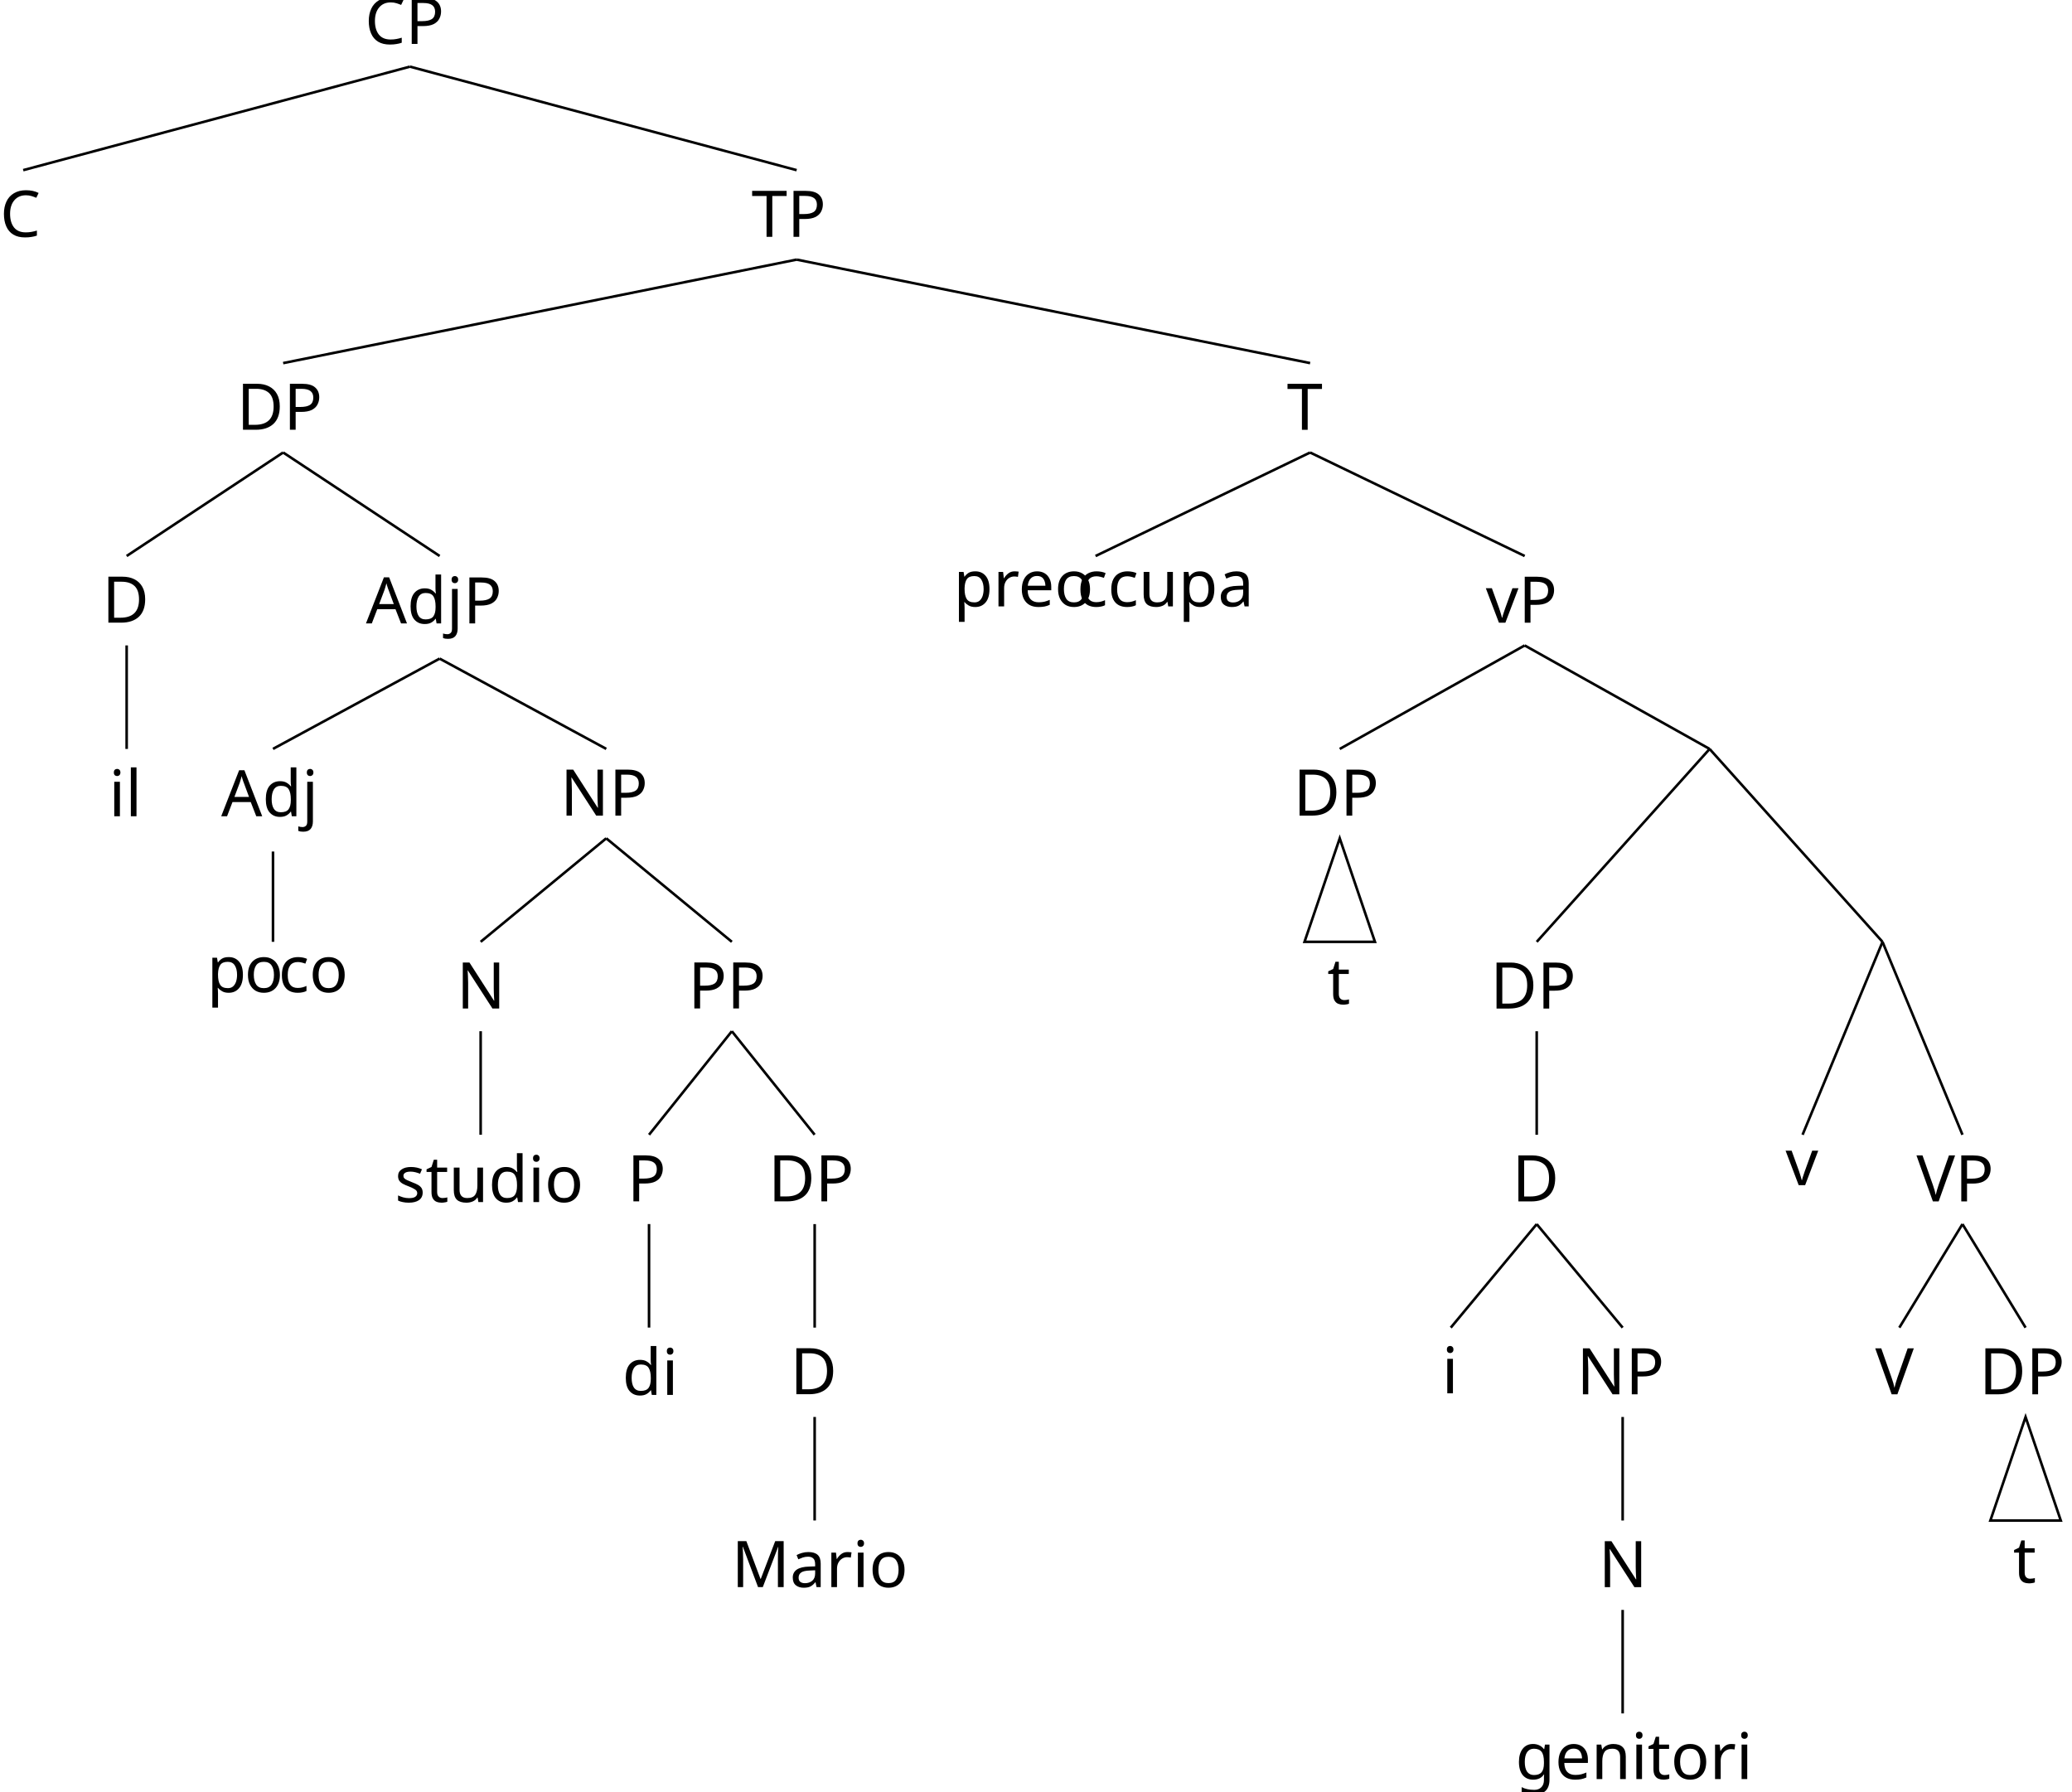
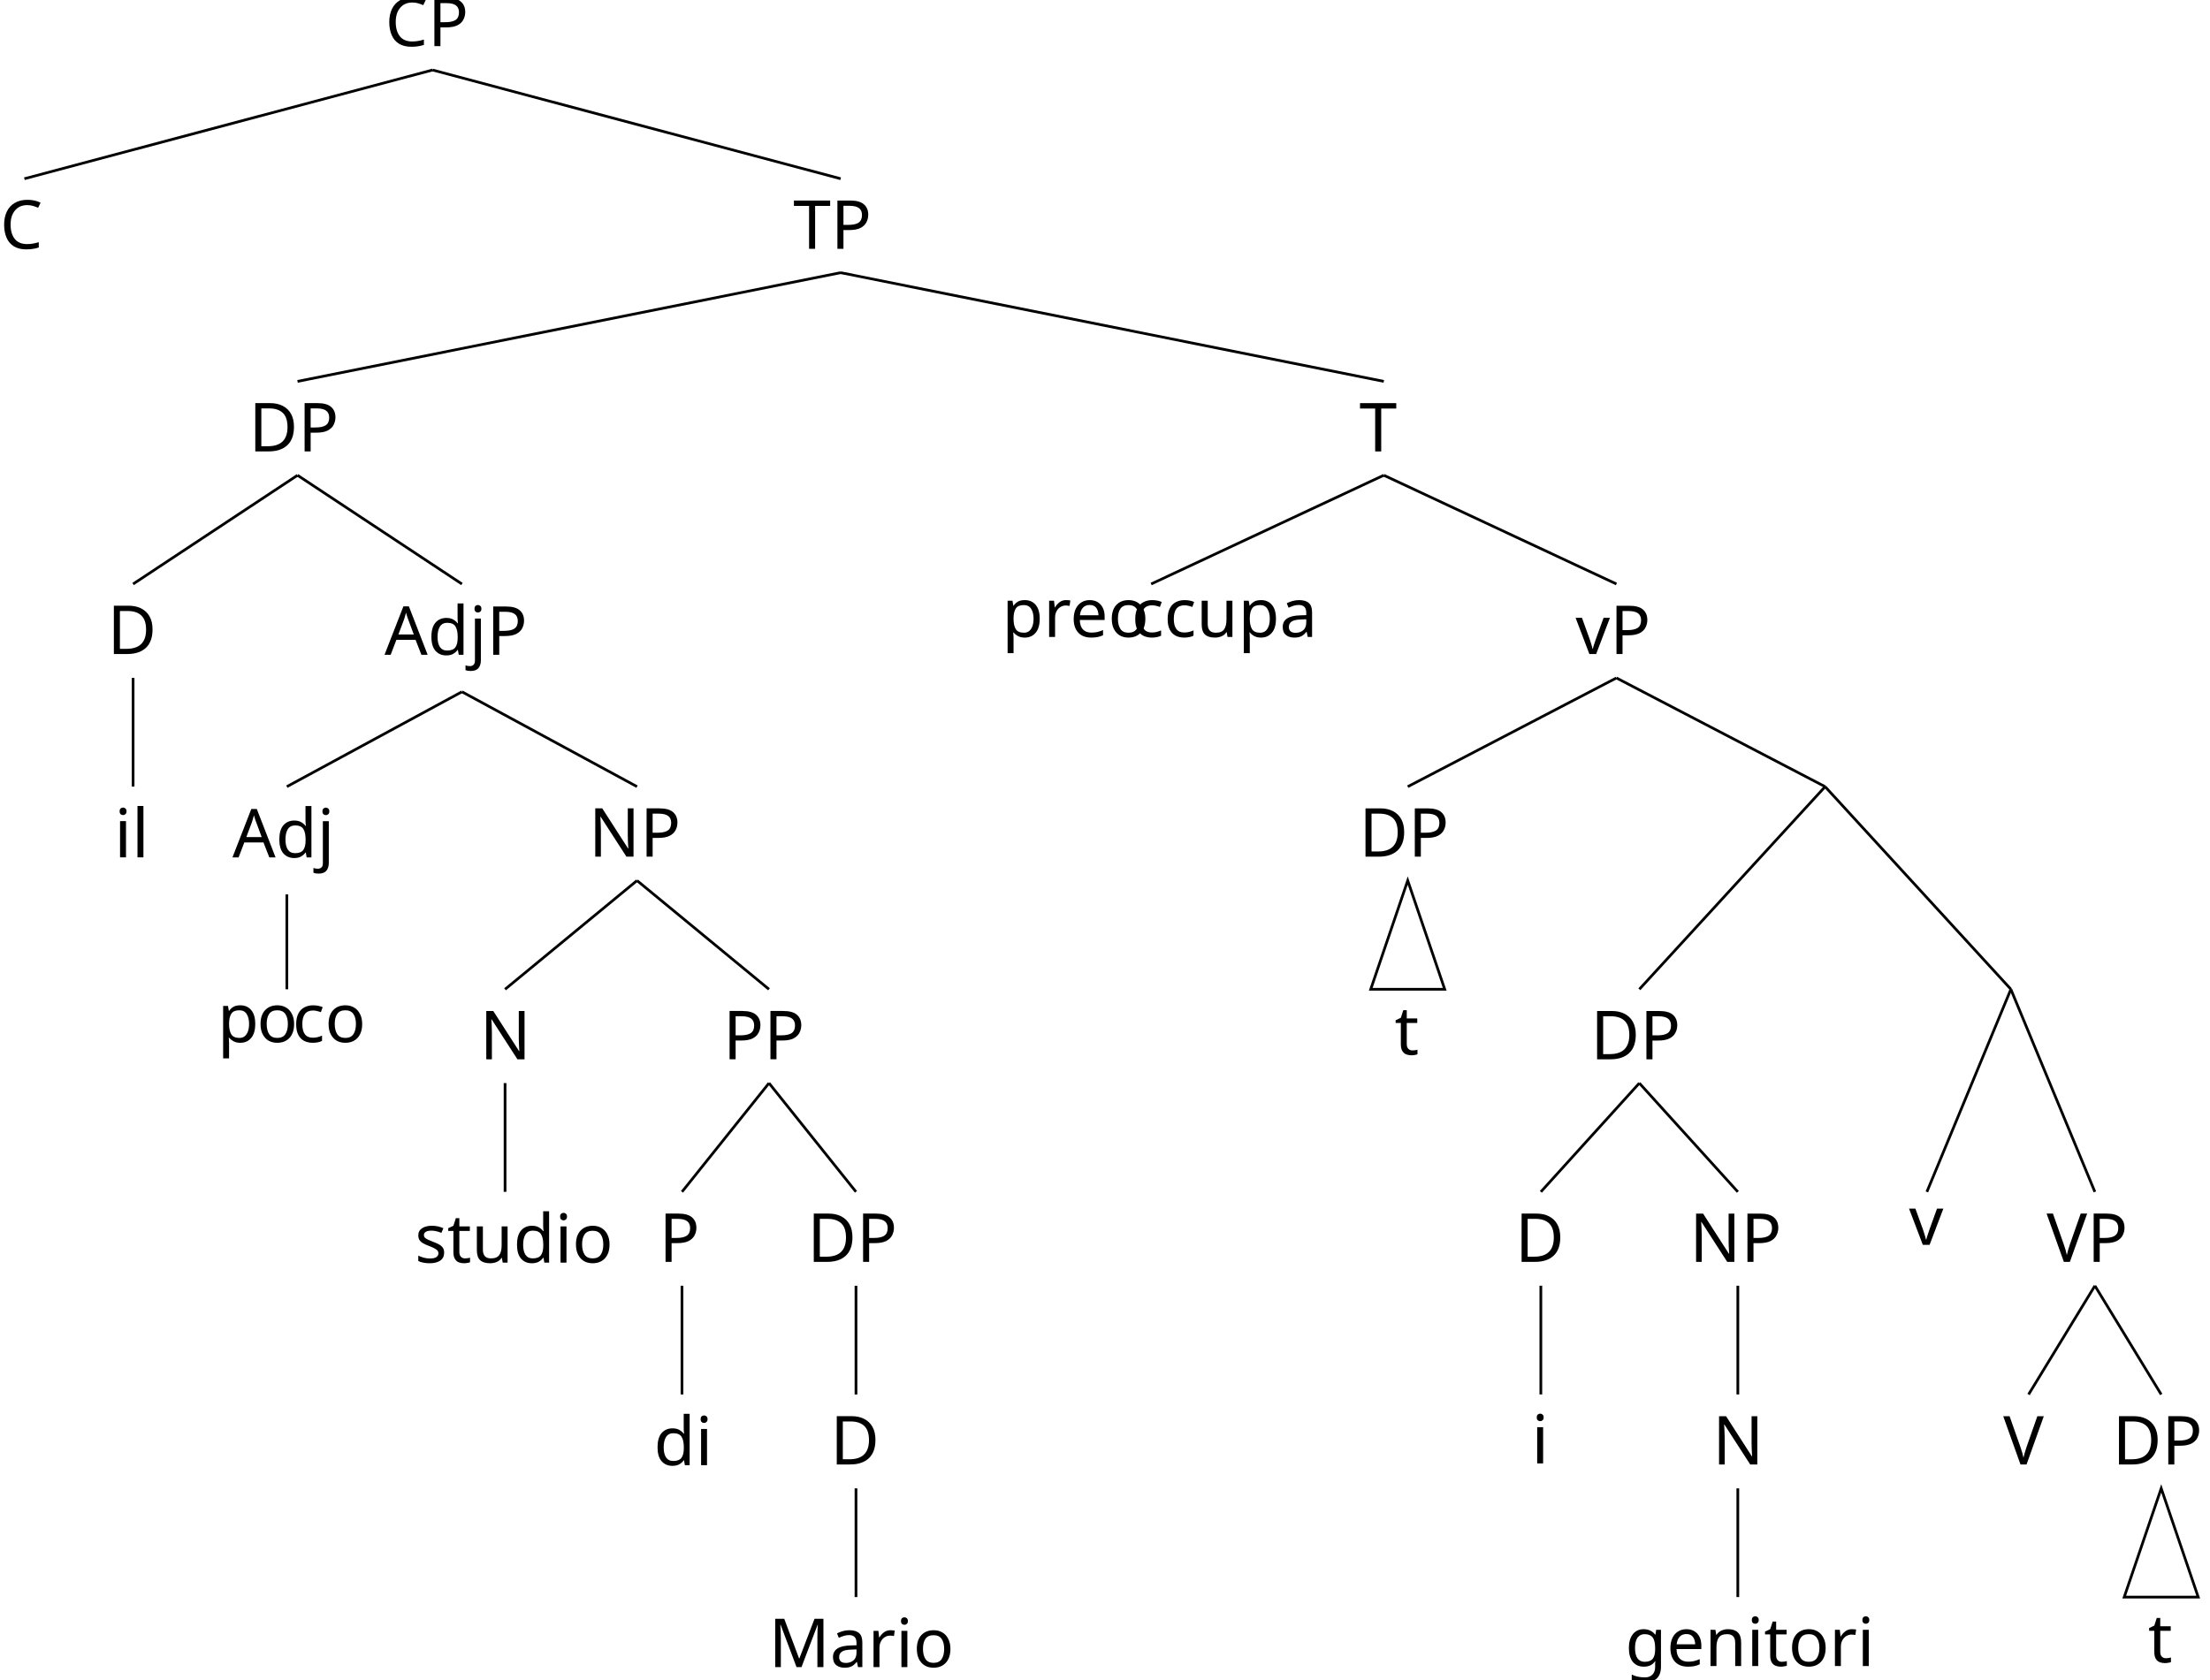
- <svg xmlns="http://www.w3.org/2000/svg" height="277.637pt" version="1.1" viewBox="3.319 -280.899 321.122 277.637" width="321.122pt">
+ <svg xmlns="http://www.w3.org/2000/svg" height="247.74pt" version="1.1" viewBox="3.319 -251.012 325.966 247.74" width="325.966pt">
  <defs>
    <font horiz-adv-x="0" id="cmr10">
      <font-face ascent="750" descent="250" font-family="cmr10" units-per-em="1000" />
      <glyph d="M398 696C393 709 391 716 375 716S356 710 351 696L144 98C126 47 86 32 32 31V0C55 1 98 3 134 3C165 3 217 1 249 0V31C199 31 174 56 174 82C174 85 175 95 176 97L222 228H469L522 75C523 71 525 65 525 61C525 31 469 31 442 31V0C478 3 548 3 586 3C629 3 675 2 717 0V31H699C639 31 625 38 614 71L398 696ZM345 584L458 259H233L345 584Z" glyph-name="A" horiz-adv-x="750" unicode="A" vert-adv-y="750" />
      <glyph d="M56 342C56 135 218 -22 404 -22C567 -22 665 117 665 233C665 243 665 250 652 250C641 250 641 244 640 234C632 91 525 9 416 9C355 9 159 43 159 341C159 640 354 674 415 674C524 674 613 583 633 437C635 423 635 420 649 420C665 420 665 423 665 444V681C665 698 665 705 654 705C650 705 646 705 638 693L588 619C551 655 500 705 404 705C217 705 56 546 56 342Z" glyph-name="C" horiz-adv-x="722" unicode="C" vert-adv-y="722" />
      <glyph d="M35 683V652H59C136 652 138 641 138 605V78C138 42 136 31 59 31H35V0H401C569 0 707 148 707 336C707 526 572 683 401 683H35ZM273 31C226 31 224 38 224 71V612C224 645 226 652 273 652H373C435 652 504 630 555 559C598 500 607 414 607 336C607 225 588 165 552 116C532 89 475 31 374 31H273Z" glyph-name="D" horiz-adv-x="763" unicode="D" vert-adv-y="763" />
      <glyph d="M241 661C232 683 229 683 206 683H37V652H61C138 652 140 641 140 605V105C140 78 140 31 37 31V0C72 1 121 3 154 3S236 1 271 0V31C168 31 168 78 168 105V644H169L410 22C415 9 420 0 430 0C441 0 444 8 448 19L694 652H695V78C695 42 693 31 616 31H592V0C629 3 697 3 736 3S842 3 879 0V31H855C778 31 776 42 776 78V605C776 641 778 652 855 652H879V683H710C684 683 684 682 677 664L458 101L241 661Z" glyph-name="M" horiz-adv-x="916" unicode="M" vert-adv-y="916" />
      <glyph d="M232 670C223 682 222 683 203 683H33V652H62C77 652 97 651 112 650C135 647 136 646 136 627V105C136 78 136 31 33 31V0C68 1 117 3 150 3S232 1 267 0V31C164 31 164 78 164 105V625C169 620 170 619 174 613L582 13C591 1 592 0 599 0C613 0 613 7 613 26V578C613 605 613 652 716 652V683C681 682 632 680 599 680S517 682 482 683V652C585 652 585 605 585 578V151L232 670Z" glyph-name="N" horiz-adv-x="750" unicode="N" vert-adv-y="750" />
      <glyph d="M227 316H396C516 316 624 397 624 497C624 595 525 683 388 683H35V652H59C136 652 138 641 138 605V78C138 42 136 31 59 31H35V0C70 3 144 3 182 3S295 3 330 0V31H306C229 31 227 42 227 78V316ZM224 342V612C224 645 226 652 273 652H362C521 652 521 546 521 497C521 450 521 342 362 342H224Z" glyph-name="P" horiz-adv-x="680" unicode="P" vert-adv-y="680" />
      <glyph d="M666 677H55L36 452H61C75 613 90 646 241 646C259 646 285 646 295 644C316 640 316 629 316 606V79C316 45 316 31 211 31H171V0C212 3 314 3 360 3S509 3 550 0V31H510C405 31 405 45 405 79V606C405 626 405 640 423 644C434 646 461 646 480 646C631 646 646 613 660 452H685L666 677Z" glyph-name="T" horiz-adv-x="722" unicode="T" vert-adv-y="722" />
      <glyph d="M621 585C635 622 662 651 730 652V683C699 681 659 680 633 680C603 680 545 682 519 683V652C571 651 592 625 592 602C592 594 589 588 587 582L404 100L213 605C207 619 207 621 207 623C207 652 264 652 289 652V683C253 680 184 680 146 680C98 680 55 682 19 683V652C84 652 103 652 117 614L349 0C356 -19 361 -22 374 -22C391 -22 393 -17 398 -3L621 585Z" glyph-name="V" horiz-adv-x="750" unicode="V" vert-adv-y="750" />
      <glyph d="M333 76C337 36 364 -6 411 -6C432 -6 493 8 493 89V145H468V89C468 31 443 25 432 25C399 25 395 70 395 75V275C395 317 395 356 359 393C320 432 270 448 222 448C140 448 71 401 71 335C71 305 91 288 117 288C145 288 163 308 163 334C163 346 158 379 112 380C139 415 188 426 220 426C269 426 326 387 326 298V261C275 258 205 255 142 225C67 191 42 139 42 95C42 14 139 -11 202 -11C268 -11 314 29 333 76ZM326 240V140C326 45 254 11 209 11C160 11 119 46 119 96C119 151 161 234 326 240Z" glyph-name="a" horiz-adv-x="500" unicode="a" vert-adv-y="500" />
      <glyph d="M117 218C117 381 199 423 252 423C261 423 324 422 359 386C318 383 312 353 312 340C312 314 330 294 358 294C384 294 404 311 404 341C404 409 328 448 251 448C126 448 34 340 34 216C34 88 133 -11 249 -11C383 -11 415 109 415 119S405 129 402 129C393 129 391 125 389 119C360 26 295 14 258 14C205 14 117 57 117 218Z" glyph-name="c" horiz-adv-x="444" unicode="c" vert-adv-y="444" />
      <glyph d="M380 55V-11L527 0V31C457 31 449 38 449 87V694L305 683V652C375 652 383 645 383 596V380C354 416 311 442 257 442C139 442 34 344 34 215C34 88 132 -11 246 -11C310 -11 355 23 380 55ZM380 323V118C380 100 380 98 369 81C339 33 294 11 251 11C206 11 170 37 146 75C120 116 117 173 117 214C117 251 119 311 148 356C169 387 207 420 261 420C296 420 338 405 369 360C380 343 380 341 380 323Z" glyph-name="d" horiz-adv-x="555" unicode="d" vert-adv-y="555" />
      <glyph d="M112 252C118 401 202 426 236 426C339 426 349 291 349 252H112ZM111 231H390C412 231 415 231 415 252C415 351 361 448 236 448C120 448 28 345 28 220C28 86 133 -11 248 -11C370 -11 415 100 415 119C415 129 407 131 402 131C393 131 391 125 389 117C354 14 264 14 254 14C204 14 164 44 141 81C111 129 111 195 111 231Z" glyph-name="e" horiz-adv-x="444" unicode="e" vert-adv-y="444" />
      <glyph d="M222 172C135 172 135 272 135 295C135 322 136 354 151 379C159 391 182 419 222 419C309 419 309 319 309 296C309 269 308 237 293 212C285 200 262 172 222 172ZM106 133C106 137 106 160 123 180C162 152 203 149 222 149C315 149 384 218 384 295C384 332 368 369 343 392C379 426 415 431 433 431C435 431 440 431 443 430C432 426 427 415 427 403C427 386 440 374 456 374C466 374 485 381 485 404C485 421 473 453 434 453C414 453 370 447 328 406C286 439 244 442 222 442C129 442 60 373 60 296C60 252 82 214 107 193C94 178 76 145 76 110C76 79 89 41 120 21C60 4 28 -39 28 -79C28 -151 127 -206 249 -206C367 -206 471 -155 471 -77C471 -42 457 9 406 37C353 65 295 65 234 65C209 65 166 65 159 66C127 70 106 101 106 133ZM250 -183C149 -183 80 -132 80 -79C80 -33 118 4 162 7H221C307 7 419 7 419 -79C419 -133 348 -183 250 -183Z" glyph-name="g" horiz-adv-x="500" unicode="g" vert-adv-y="500" />
      <glyph d="M177 442L37 431V400C102 400 111 394 111 345V76C111 31 100 31 33 31V0C65 1 119 3 143 3C178 3 213 1 247 0V31C181 31 177 36 177 75V442ZM181 616C181 648 156 669 128 669C97 669 75 642 75 616C75 589 97 563 128 563C156 563 181 584 181 616Z" glyph-name="i" horiz-adv-x="277" unicode="i" vert-adv-y="277" />
      <glyph d="M210 442L58 431V400C135 400 144 393 144 344V-52C144 -97 135 -183 71 -183C66 -183 43 -183 17 -170C32 -166 52 -152 52 -125C52 -99 34 -79 6 -79S-40 -99 -40 -125C-40 -177 16 -205 73 -205C148 -205 210 -141 210 -50V442ZM210 616C210 645 186 669 157 669S104 645 104 616S128 563 157 563S210 587 210 616Z" glyph-name="j" horiz-adv-x="305" unicode="j" vert-adv-y="305" />
      <glyph d="M177 694L33 683V652C103 652 111 645 111 596V76C111 31 100 31 33 31V0C66 1 119 3 144 3S218 1 255 0V31C188 31 177 31 177 76V694Z" glyph-name="l" horiz-adv-x="277" unicode="l" vert-adv-y="277" />
      <glyph d="M110 344V76C110 31 99 31 32 31V0C67 1 118 3 145 3C171 3 223 1 257 0V31C190 31 179 31 179 76V260C179 364 250 420 314 420C377 420 388 366 388 309V76C388 31 377 31 310 31V0C345 1 396 3 423 3C449 3 501 1 535 0V31C483 31 458 31 457 61V252C457 338 457 369 426 405C412 422 379 442 321 442C248 442 201 399 173 337V442L32 431V400C102 400 110 393 110 344Z" glyph-name="n" horiz-adv-x="555" unicode="n" vert-adv-y="555" />
      <glyph d="M471 214C471 342 371 448 250 448C125 448 28 339 28 214C28 85 132 -11 249 -11C370 -11 471 87 471 214ZM250 14C207 14 163 35 136 81C111 125 111 186 111 222C111 261 111 315 135 359C162 405 209 426 249 426C293 426 336 404 362 361S388 260 388 222C388 186 388 132 366 88C344 43 300 14 250 14Z" glyph-name="o" horiz-adv-x="500" unicode="o" vert-adv-y="500" />
      <glyph d="M172 376V442L28 431V400C99 400 106 394 106 350V-118C106 -163 95 -163 28 -163V-194C62 -193 114 -191 140 -191C167 -191 218 -193 253 -194V-163C186 -163 175 -163 175 -118V50V59C180 43 222 -11 298 -11C417 -11 521 87 521 216C521 343 424 442 312 442C234 442 192 398 172 376ZM175 114V337C204 388 253 417 304 417C377 417 438 329 438 216C438 95 368 11 294 11C254 11 216 31 189 72C175 93 175 94 175 114Z" glyph-name="p" horiz-adv-x="555" unicode="p" vert-adv-y="555" />
      <glyph d="M167 332V442L28 431V400C98 400 106 393 106 344V76C106 31 95 31 28 31V0C67 1 114 3 142 3C182 3 229 3 269 0V31H248C174 31 172 42 172 78V232C172 331 214 420 290 420C297 420 299 420 301 419C298 418 278 406 278 380C278 352 299 337 321 337C339 337 364 349 364 381S333 442 290 442C217 442 181 375 167 332Z" glyph-name="r" horiz-adv-x="391" unicode="r" vert-adv-y="391" />
      <glyph d="M208 194C230 190 312 174 312 102C312 51 277 11 199 11C115 11 79 68 60 153C57 166 56 170 46 170C33 170 33 163 33 145V13C33 -4 33 -11 44 -11C49 -11 50 -10 69 9C71 11 71 13 89 32C133 -10 178 -11 199 -11C314 -11 360 56 360 128C360 181 330 211 318 223C285 255 246 263 204 271C148 282 81 295 81 353C81 388 107 429 193 429C303 429 308 339 310 308C311 299 320 299 322 299C335 299 335 304 335 323V424C335 441 335 448 324 448C319 448 317 448 304 436C301 432 291 423 287 420C249 448 208 448 193 448C71 448 33 381 33 325C33 290 49 262 76 240C108 214 136 208 208 194Z" glyph-name="s" horiz-adv-x="394" unicode="s" vert-adv-y="394" />
      <glyph d="M173 400H316V431H173V615H148C147 533 117 426 19 422V400H104V124C104 1 197 -11 233 -11C304 -11 332 60 332 124V181H307V126C307 52 277 14 240 14C173 14 173 105 173 122V400Z" glyph-name="t" horiz-adv-x="388" unicode="t" vert-adv-y="388" />
      <glyph d="M391 79V-11L535 0V31C465 31 457 38 457 87V442L310 431V400C380 400 388 393 388 344V166C388 79 340 11 267 11C183 11 179 58 179 110V442L32 431V400C110 400 110 397 110 308V158C110 80 110 -11 262 -11C318 -11 362 17 391 79Z" glyph-name="u" horiz-adv-x="555" unicode="u" vert-adv-y="555" />
      <glyph d="M416 333C425 356 442 399 508 400V431C485 429 456 428 433 428C409 428 363 430 346 431V400C383 399 394 376 394 357C394 348 392 344 388 333L286 78L174 357C168 370 168 372 168 374C168 400 207 400 225 400V431C195 430 139 428 116 428C89 428 49 429 19 431V400C82 400 86 394 99 363L243 8C249 -6 251 -11 264 -11S281 -2 285 8L416 333Z" glyph-name="v" horiz-adv-x="527" unicode="v" vert-adv-y="527" />
    </font>
  </defs>
  <style type="text/css">

text.f0 {font-family:cmr10;font-size:9.963px}

</style>
  <g id="page1">
-     <text class="f0" transform="matrix(1 0 0 1 -73.84 294.754)" x="133.703" y="-568.845">CP</text>
-     <text class="f0" transform="matrix(1 0 0 1 -122.871 1148.032)" x="242.666" y="-1392.224">TP</text>
-     <text class="f0" transform="matrix(1 0 0 1 -29.297 1911.645)" x="232.062" y="-2125.939">T</text>
-     <text class="f0" transform="matrix(1 0 0 1 -35.651 2585.593)" x="269.247" y="-2769.991">vP</text>
-     <text class="f0" transform="matrix(1 0 0 1 -27.694 3907.693)" x="328.031" y="-4002.409">VP</text>
-     <text class="f0" transform="matrix(1 0 0 1 -26.504 4125.927)" x="336.554" y="-4190.753">DP</text>
-     <text class="f0" transform="matrix(1 0 0 1 -31.761 4210.96)" x="347.07" y="-4246.577">t</text>
-     <path d="M317.246 -61.305L311.789 -45.262H322.703Z" fill="none" stroke="#000000" stroke-miterlimit="10" stroke-width="0.399" />
-     <text class="f0" transform="matrix(1 0 0 1 -55.256 4067.511)" x="349.2" y="-4132.337">V</text>
-     <path d="M307.465 -91.199L297.68 -75.156" fill="none" stroke="#000000" stroke-miterlimit="10" stroke-width="0.399" />
-     <path d="M307.465 -91.199L317.246 -75.156" fill="none" stroke="#000000" stroke-miterlimit="10" stroke-width="0.399" />
-     <text class="f0" transform="matrix(1 0 0 1 -50.98 3781.944)" x="331.033" y="-3879.181">v</text>
-     <path d="M295.075 -134.934L282.684 -105.047" fill="none" stroke="#000000" stroke-miterlimit="10" stroke-width="0.399" />
-     <path d="M295.075 -134.934L307.465 -105.047" fill="none" stroke="#000000" stroke-miterlimit="10" stroke-width="0.399" />
-     <text class="f0" transform="matrix(1 0 0 1 -131.85 3664.495)" x="366.137" y="-3789.103">DP</text>
-     <text class="f0" transform="matrix(1 0 0 1 -164.505 3934.465)" x="402.181" y="-4029.181">D</text>
-     <text class="f0" transform="matrix(1 0 0 1 -172.454 4249.753)" x="420.128" y="-4314.578">NP</text>
-     <text class="f0" transform="matrix(1 0 0 1 -208.942 4400.169)" x="460.005" y="-4435.104">N</text>
-     <text class="f0" transform="matrix(1 0 0 1 -261.703 4490.655)" x="499.883" y="-4495.854">genitori</text>
-     <path d="M254.801 -31.41V-15.371" fill="none" stroke="#000000" stroke-miterlimit="10" stroke-width="0.399" />
-     <path d="M254.801 -61.309V-45.266" fill="none" stroke="#000000" stroke-miterlimit="10" stroke-width="0.399" />
-     <text class="f0" transform="matrix(1 0 0 1 -189.514 4126.172)" x="416.294" y="-4191.152">i</text>
-     <path d="M241.481 -91.195L228.164 -75.156" fill="none" stroke="#000000" stroke-miterlimit="10" stroke-width="0.399" />
-     <path d="M241.481 -91.195L254.801 -75.156" fill="none" stroke="#000000" stroke-miterlimit="10" stroke-width="0.399" />
-     <path d="M241.48 -121.086V-105.043" fill="none" stroke="#000000" stroke-miterlimit="10" stroke-width="0.399" />
-     <path d="M268.278 -164.832L241.485 -134.942" fill="none" stroke="#000000" stroke-miterlimit="10" stroke-width="0.399" />
-     <path d="M268.278 -164.832L295.075 -134.942" fill="none" stroke="#000000" stroke-miterlimit="10" stroke-width="0.399" />
-     <text class="f0" transform="matrix(1 0 0 1 -97.037 2925.844)" x="300.795" y="-3080.35">DP</text>
-     <text class="f0" transform="matrix(1 0 0 1 -102.295 3010.877)" x="311.31" y="-3136.174">t</text>
-     <path d="M210.953 -150.984L205.496 -134.945H216.41Z" fill="none" stroke="#000000" stroke-miterlimit="10" stroke-width="0.399" />
-     <path d="M239.617 -180.875L210.953 -164.836" fill="none" stroke="#000000" stroke-miterlimit="10" stroke-width="0.399" />
-     <path d="M239.617 -180.875L268.277 -164.836" fill="none" stroke="#000000" stroke-miterlimit="10" stroke-width="0.399" />
-     <text class="f0" transform="matrix(1 0 0 1 -156.974 2219.687)" x="308.067" y="-2406.608">preo<tspan x="327.19">ccupa</tspan>
+     <text class="f0" transform="matrix(1 0 0 1 -74.1049 264.865)" x="134.232" y="-509.069">CP</text>
+     <text class="f0" transform="matrix(1 0 0 1 -123.4 1028.479)" x="243.725" y="-1242.784">TP</text>
+     <text class="f0" transform="matrix(1 0 0 1 -30.356 1702.427)" x="234.181" y="-1886.836">T</text>
+     <text class="f0" transform="matrix(1 0 0 1 -37.77 2286.711)" x="273.485" y="-2441.224">vP</text>
+     <text class="f0" transform="matrix(1 0 0 1 -33.747 3489.256)" x="338.928" y="-3554.09">VP</text>
+     <text class="f0" transform="matrix(1 0 0 1 -32.557 3707.491)" x="347.451" y="-3742.434">DP</text>
+     <text class="f0" transform="matrix(1 0 0 1 -37.815 3792.524)" x="357.966" y="-3798.258">t</text>
+     <path d="M322.09 -31.418L316.633 -15.379H327.547Z" fill="none" stroke="#000000" stroke-miterlimit="10" stroke-width="0.399" />
+     <text class="f0" transform="matrix(1 0 0 1 -61.31 3649.075)" x="360.097" y="-3684.018">V</text>
+     <path d="M312.309 -61.312L302.524 -45.273" fill="none" stroke="#000000" stroke-miterlimit="10" stroke-width="0.399" />
+     <path d="M312.309 -61.312L322.09 -45.273" fill="none" stroke="#000000" stroke-miterlimit="10" stroke-width="0.399" />
+     <text class="f0" transform="matrix(1 0 0 1 -57.034 3363.508)" x="341.93" y="-3430.862">v</text>
+     <path d="M299.914 -105.051L287.524 -75.164" fill="none" stroke="#000000" stroke-miterlimit="10" stroke-width="0.399" />
+     <path d="M299.914 -105.051L312.305 -75.164" fill="none" stroke="#000000" stroke-miterlimit="10" stroke-width="0.399" />
+     <text class="f0" transform="matrix(1 0 0 1 -147.59 3186.283)" x="385.509" y="-3281.009">DP</text>
+     <text class="f0" transform="matrix(1 0 0 1 -150.939 3501.571)" x="403.456" y="-3566.405">NP</text>
+     <text class="f0" transform="matrix(1 0 0 1 -187.427 3651.987)" x="443.333" y="-3686.931">N</text>
+     <text class="f0" transform="matrix(1 0 0 1 -240.187 3742.472)" x="483.211" y="-3747.681">genitori</text>
+     <path d="M259.64 -31.422V-15.383" fill="none" stroke="#000000" stroke-miterlimit="10" stroke-width="0.399" />
+     <path d="M259.644 -61.32V-45.277" fill="none" stroke="#000000" stroke-miterlimit="10" stroke-width="0.399" />
+     <text class="f0" transform="matrix(1 0 0 1 -180.106 3437.92)" x="406.886" y="-3502.755">D</text>
+     <text class="f0" transform="matrix(1 0 0 1 -187.093 3524.531)" x="416.295" y="-3559.631">i</text>
+     <path d="M230.586 -61.32V-45.277" fill="none" stroke="#000000" stroke-miterlimit="10" stroke-width="0.399" />
+     <path d="M245.113 -91.207L230.586 -75.168" fill="none" stroke="#000000" stroke-miterlimit="10" stroke-width="0.399" />
+     <path d="M245.113 -91.207L259.644 -75.168" fill="none" stroke="#000000" stroke-miterlimit="10" stroke-width="0.399" />
+     <path d="M272.516 -134.949L245.117 -105.059" fill="none" stroke="#000000" stroke-miterlimit="10" stroke-width="0.399" />
+     <path d="M272.516 -134.949L299.918 -105.059" fill="none" stroke="#000000" stroke-miterlimit="10" stroke-width="0.399" />
+     <text class="f0" transform="matrix(1 0 0 1 -101.275 2597.073)" x="305.032" y="-2721.695">DP</text>
+     <text class="f0" transform="matrix(1 0 0 1 -106.532 2682.106)" x="315.548" y="-2777.519">t</text>
+     <path d="M210.953 -121.098L205.496 -105.055H216.41Z" fill="none" stroke="#000000" stroke-miterlimit="10" stroke-width="0.399" />
+     <path d="M241.735 -150.988L210.954 -134.949" fill="none" stroke="#000000" stroke-miterlimit="10" stroke-width="0.399" />
+     <path d="M241.735 -150.988L272.516 -134.949" fill="none" stroke="#000000" stroke-miterlimit="10" stroke-width="0.399" />
+     <text class="f0" transform="matrix(1 0 0 1 -159.093 1980.58)" x="310.186" y="-2137.616">preo<tspan x="329.309">ccupa</tspan>
    </text>
-     <path d="M206.363 -210.774L173.109 -194.735" fill="none" stroke="#000000" stroke-miterlimit="10" stroke-width="0.399" />
-     <path d="M206.363 -210.774L239.617 -194.735" fill="none" stroke="#000000" stroke-miterlimit="10" stroke-width="0.399" />
-     <text class="f0" transform="matrix(1 0 0 1 -296.7902 1848.302)" x="336.797" y="-2062.598">DP</text>
-     <text class="f0" transform="matrix(1 0 0 1 -314.1512 2427.347)" x="374.189" y="-2611.636">AdjP</text>
-     <text class="f0" transform="matrix(1 0 0 1 -318.1413 2916.506)" x="408.293" y="-3071.012">NP</text>
-     <text class="f0" transform="matrix(1 0 0 1 -316.643 3316.11)" x="426.605" y="-3440.723">PP</text>
-     <text class="f0" transform="matrix(1 0 0 1 -318.435 3626.05)" x="440.816" y="-3720.771">DP</text>
-     <text class="f0" transform="matrix(1 0 0 1 -347.451 3772.899)" x="473.221" y="-3837.731">D</text>
-     <text class="f0" transform="matrix(1 0 0 1 -388.934 3859.973)" x="505.627" y="-3894.915">Mario</text>
+     <path d="M207.422 -180.895L173.11 -164.852" fill="none" stroke="#000000" stroke-miterlimit="10" stroke-width="0.399" />
+     <path d="M207.422 -180.895L241.735 -164.852" fill="none" stroke="#000000" stroke-miterlimit="10" stroke-width="0.399" />
+     <text class="f0" transform="matrix(1 0 0 1 -297.8496 1698.861)" x="337.856" y="-1883.27">DP</text>
+     <text class="f0" transform="matrix(1 0 0 1 -315.2107 2277.906)" x="375.248" y="-2432.309">AdjP</text>
+     <text class="f0" transform="matrix(1 0 0 1 -319.2007 2767.065)" x="409.352" y="-2891.684">NP</text>
+     <text class="f0" transform="matrix(1 0 0 1 -317.703 3166.669)" x="427.665" y="-3261.395">PP</text>
+     <text class="f0" transform="matrix(1 0 0 1 -319.495 3476.608)" x="441.875" y="-3541.443">DP</text>
+     <text class="f0" transform="matrix(1 0 0 1 -348.51 3623.458)" x="474.281" y="-3658.403">D</text>
+     <text class="f0" transform="matrix(1 0 0 1 -389.994 3710.531)" x="506.686" y="-3715.587">Mario</text>
+     <path d="M129.574 -31.422V-15.383" fill="none" stroke="#000000" stroke-miterlimit="10" stroke-width="0.399" />
    <path d="M129.574 -61.312V-45.27" fill="none" stroke="#000000" stroke-miterlimit="10" stroke-width="0.399" />
-     <path d="M129.578 -91.199V-75.16" fill="none" stroke="#000000" stroke-miterlimit="10" stroke-width="0.399" />
-     <text class="f0" transform="matrix(1 0 0 1 -348.502 3566.495)" x="449.02" y="-3661.216">P</text>
-     <text class="f0" transform="matrix(1 0 0 1 -364.2065 3653.9)" x="463.963" y="-3718.622">di</text>
-     <path d="M103.906 -91.207V-75.164" fill="none" stroke="#000000" stroke-miterlimit="10" stroke-width="0.399" />
-     <path d="M116.742 -121.09L103.91 -105.051" fill="none" stroke="#000000" stroke-miterlimit="10" stroke-width="0.399" />
-     <path d="M116.742 -121.09L129.574 -105.051" fill="none" stroke="#000000" stroke-miterlimit="10" stroke-width="0.399" />
-     <text class="f0" transform="matrix(1 0 0 1 -384.112 3196.779)" x="458.188" y="-3321.393">N</text>
-     <text class="f0" transform="matrix(1 0 0 1 -426.9513 3284.184)" x="491.451" y="-3378.798">studio</text>
-     <path d="M77.812 -121.09V-105.051" fill="none" stroke="#000000" stroke-miterlimit="10" stroke-width="0.399" />
-     <path d="M97.277 -150.985L77.812 -134.946" fill="none" stroke="#000000" stroke-miterlimit="10" stroke-width="0.399" />
-     <path d="M97.277 -150.985L116.742 -134.946" fill="none" stroke="#000000" stroke-miterlimit="10" stroke-width="0.399" />
-     <text class="f0" transform="matrix(1 0 0 1 -377.2662 2736.124)" x="414.869" y="-2890.522">Adj</text>
-     <text class="f0" transform="matrix(1 0 0 1 -406.6003 2819.406)" x="441.988" y="-2946.544">p<tspan x="447.8">o</tspan>
-       <tspan x="453.058">co</tspan>
+     <text class="f0" transform="matrix(1 0 0 1 -349.561 3417.053)" x="450.08" y="-3481.889">P</text>
+     <text class="f0" transform="matrix(1 0 0 1 -365.266 3504.458)" x="465.023" y="-3539.294">di</text>
+     <path d="M103.91 -61.316V-45.277" fill="none" stroke="#000000" stroke-miterlimit="10" stroke-width="0.399" />
+     <path d="M116.743 -91.211L103.911 -75.172" fill="none" stroke="#000000" stroke-miterlimit="10" stroke-width="0.399" />
+     <path d="M116.743 -91.211L129.575 -75.172" fill="none" stroke="#000000" stroke-miterlimit="10" stroke-width="0.399" />
+     <text class="f0" transform="matrix(1 0 0 1 -385.1715 3047.337)" x="459.247" y="-3142.065">N</text>
+     <text class="f0" transform="matrix(1 0 0 1 -428.0107 3134.742)" x="492.511" y="-3199.471">studio</text>
+     <path d="M77.813 -91.215V-75.172" fill="none" stroke="#000000" stroke-miterlimit="10" stroke-width="0.399" />
+     <path d="M97.277 -121.094L77.812 -105.055" fill="none" stroke="#000000" stroke-miterlimit="10" stroke-width="0.399" />
+     <path d="M97.277 -121.094L116.742 -105.055" fill="none" stroke="#000000" stroke-miterlimit="10" stroke-width="0.399" />
+     <text class="f0" transform="matrix(1 0 0 1 -378.3256 2586.683)" x="415.928" y="-2711.194">Adj</text>
+     <text class="f0" transform="matrix(1 0 0 1 -407.6598 2669.965)" x="443.048" y="-2767.216">p<tspan x="448.859">o</tspan>
+       <tspan x="454.117">co</tspan>
    </text>
-     <path d="M45.629 -148.938V-134.945" fill="none" stroke="#000000" stroke-miterlimit="10" stroke-width="0.399" />
-     <path d="M71.453 -178.836L45.629 -164.844" fill="none" stroke="#000000" stroke-miterlimit="10" stroke-width="0.399" />
-     <path d="M71.453 -178.836L97.277 -164.844" fill="none" stroke="#000000" stroke-miterlimit="10" stroke-width="0.399" />
-     <text class="f0" transform="matrix(1 0 0 1 -339.029 2188.352)" x="358.174" y="-2372.755">D</text>
-     <text class="f0" transform="matrix(1 0 0 1 -350.1673 2275.757)" x="370.35" y="-2430.16">il</text>
-     <path d="M22.949 -180.879V-164.836" fill="none" stroke="#000000" stroke-miterlimit="10" stroke-width="0.399" />
-     <path d="M47.203 -210.777L22.949 -194.738" fill="none" stroke="#000000" stroke-miterlimit="10" stroke-width="0.399" />
-     <path d="M47.203 -210.777L71.453 -194.738" fill="none" stroke="#000000" stroke-miterlimit="10" stroke-width="0.399" />
-     <path d="M126.781 -240.668L47.203 -224.629" fill="none" stroke="#000000" stroke-miterlimit="10" stroke-width="0.399" />
-     <path d="M126.781 -240.668L206.363 -224.629" fill="none" stroke="#000000" stroke-miterlimit="10" stroke-width="0.399" />
-     <text class="f0" transform="matrix(1 0 0 1 -151.1385 666.253)" x="154.457" y="-910.451">C</text>
-     <path d="M66.852 -270.57L6.918 -254.531" fill="none" stroke="#000000" stroke-miterlimit="10" stroke-width="0.399" />
-     <path d="M66.852 -270.57L126.785 -254.531" fill="none" stroke="#000000" stroke-miterlimit="10" stroke-width="0.399" />
+     <path d="M45.629 -119.05V-105.058" fill="none" stroke="#000000" stroke-miterlimit="10" stroke-width="0.399" />
+     <path d="M71.453 -148.949L45.629 -134.953" fill="none" stroke="#000000" stroke-miterlimit="10" stroke-width="0.399" />
+     <path d="M71.453 -148.949L97.277 -134.953" fill="none" stroke="#000000" stroke-miterlimit="10" stroke-width="0.399" />
+     <text class="f0" transform="matrix(1 0 0 1 -340.0885 2038.91)" x="359.233" y="-2193.427">D</text>
+     <text class="f0" transform="matrix(1 0 0 1 -351.2267 2126.315)" x="371.409" y="-2250.832">il</text>
+     <path d="M22.949 -151V-134.961" fill="none" stroke="#000000" stroke-miterlimit="10" stroke-width="0.399" />
+     <path d="M47.203 -180.891L22.949 -164.848" fill="none" stroke="#000000" stroke-miterlimit="10" stroke-width="0.399" />
+     <path d="M47.203 -180.891L71.453 -164.848" fill="none" stroke="#000000" stroke-miterlimit="10" stroke-width="0.399" />
+     <path d="M127.312 -210.781L47.203 -194.742" fill="none" stroke="#000000" stroke-miterlimit="10" stroke-width="0.399" />
+     <path d="M127.312 -210.781L207.422 -194.742" fill="none" stroke="#000000" stroke-miterlimit="10" stroke-width="0.399" />
+     <text class="f0" transform="matrix(1 0 0 1 -151.6683 606.476)" x="154.987" y="-820.787">C</text>
+     <path d="M67.113 -240.683L6.918 -224.644" fill="none" stroke="#000000" stroke-miterlimit="10" stroke-width="0.399" />
+     <path d="M67.113 -240.683L127.312 -224.644" fill="none" stroke="#000000" stroke-miterlimit="10" stroke-width="0.399" />
  </g>
</svg>
